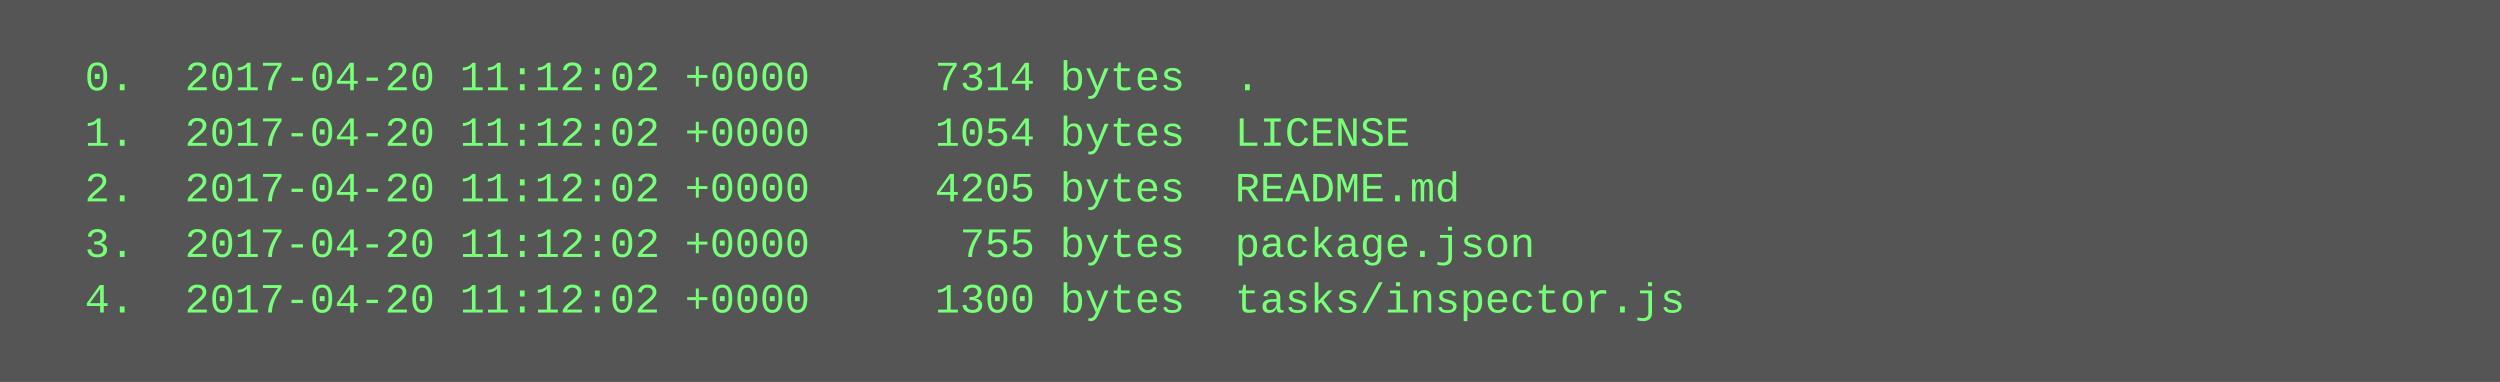
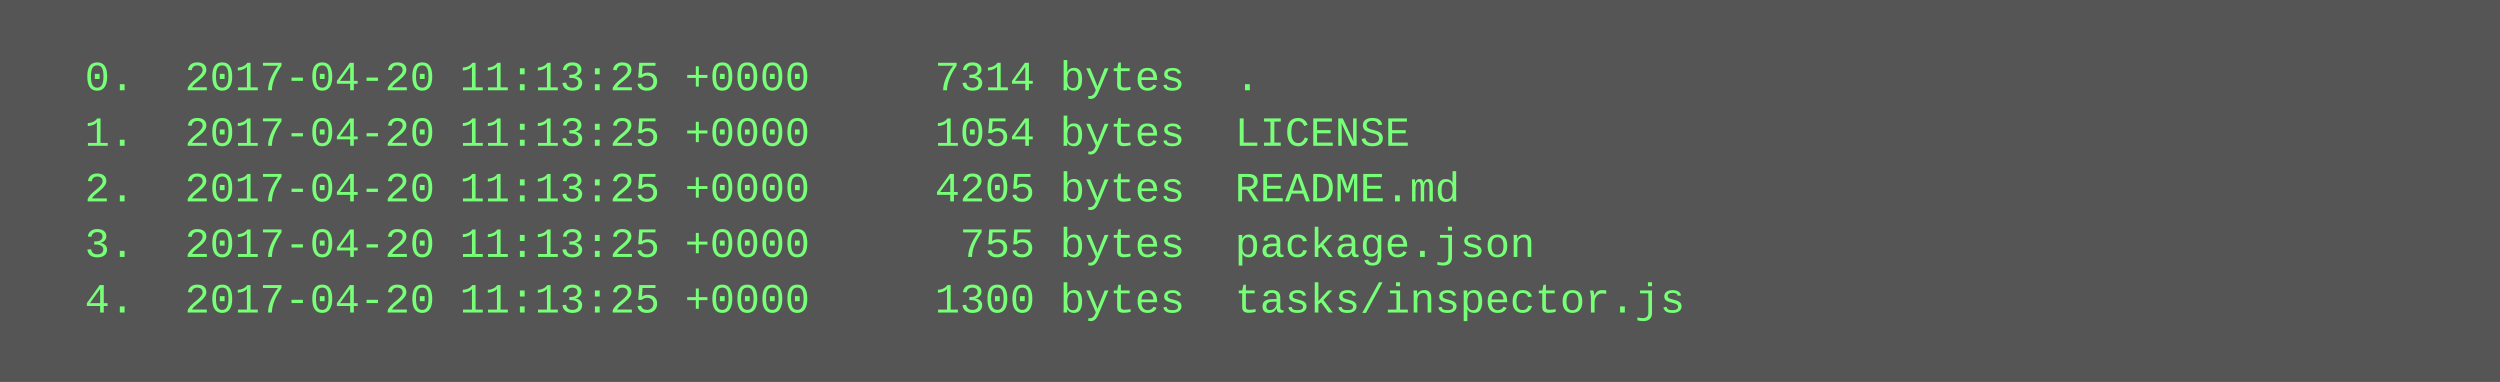
<svg xmlns="http://www.w3.org/2000/svg" height="110" width="720">
  <rect height="110" fill="#555" width="720" />
  <text fill="#7f7" font-family="Courier New" font-size="12" xml:space="preserve">
-     <tspan x="10" y="26">  0.  2017-04-20 11:12:02 +0000     7314 bytes  .</tspan>
-     <tspan x="10" y="42">  1.  2017-04-20 11:12:02 +0000     1054 bytes  LICENSE</tspan>
-     <tspan x="10" y="58">  2.  2017-04-20 11:12:02 +0000     4205 bytes  README.md</tspan>
-     <tspan x="10" y="74">  3.  2017-04-20 11:12:02 +0000      755 bytes  package.json</tspan>
-     <tspan x="10" y="90">  4.  2017-04-20 11:12:02 +0000     1300 bytes  tasks/inspector.js</tspan>
+     <tspan x="10" y="26">  0.  2017-04-20 11:13:25 +0000     7314 bytes  .</tspan>
+     <tspan x="10" y="42">  1.  2017-04-20 11:13:25 +0000     1054 bytes  LICENSE</tspan>
+     <tspan x="10" y="58">  2.  2017-04-20 11:13:25 +0000     4205 bytes  README.md</tspan>
+     <tspan x="10" y="74">  3.  2017-04-20 11:13:25 +0000      755 bytes  package.json</tspan>
+     <tspan x="10" y="90">  4.  2017-04-20 11:13:25 +0000     1300 bytes  tasks/inspector.js</tspan>
  </text>
</svg>
